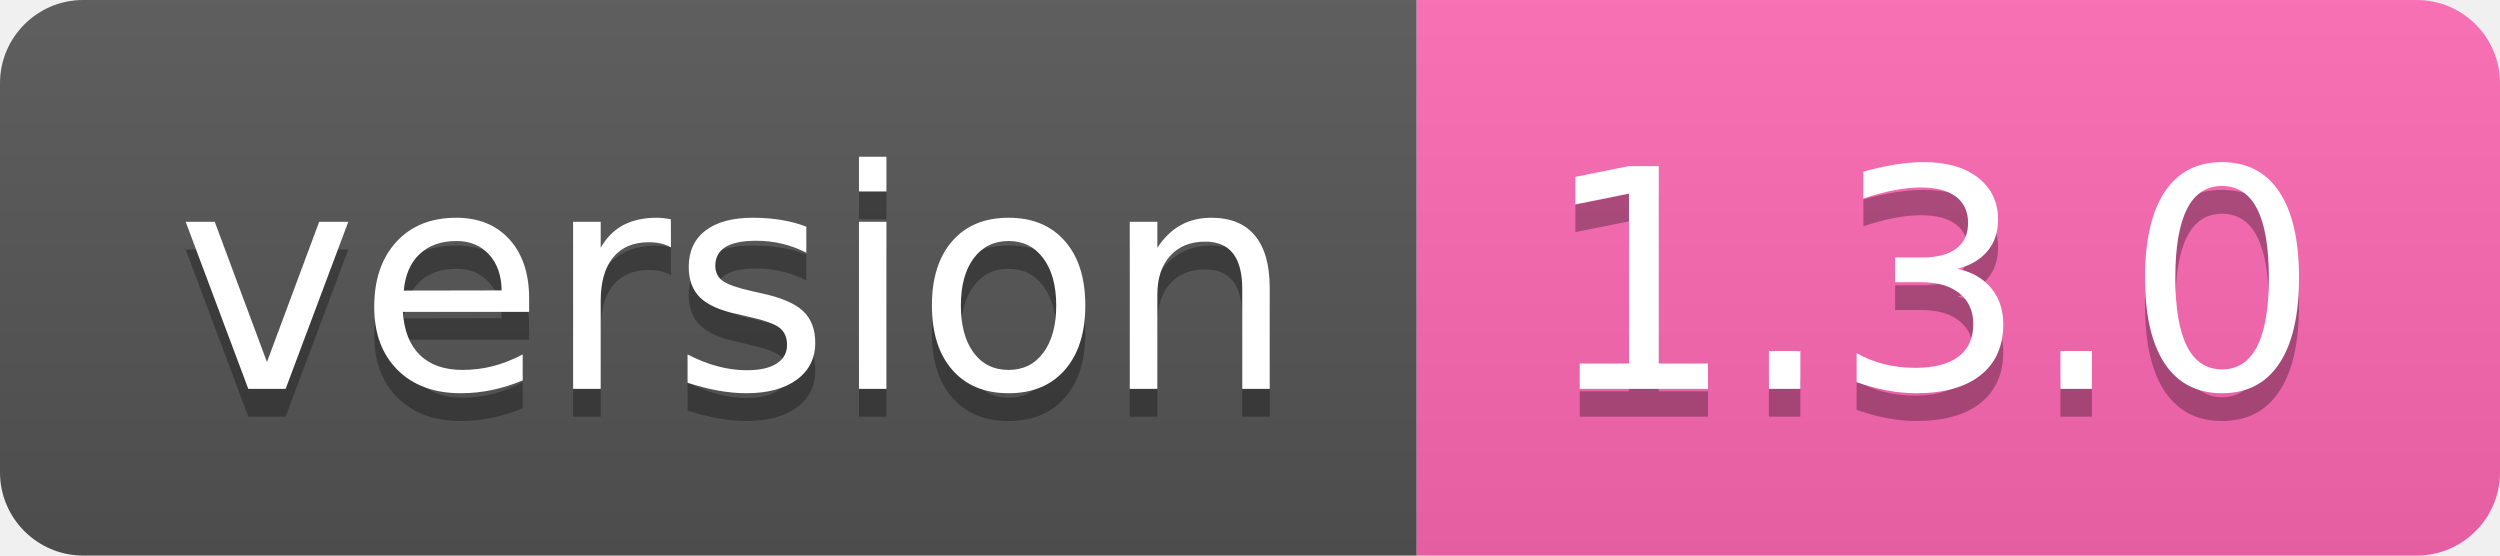
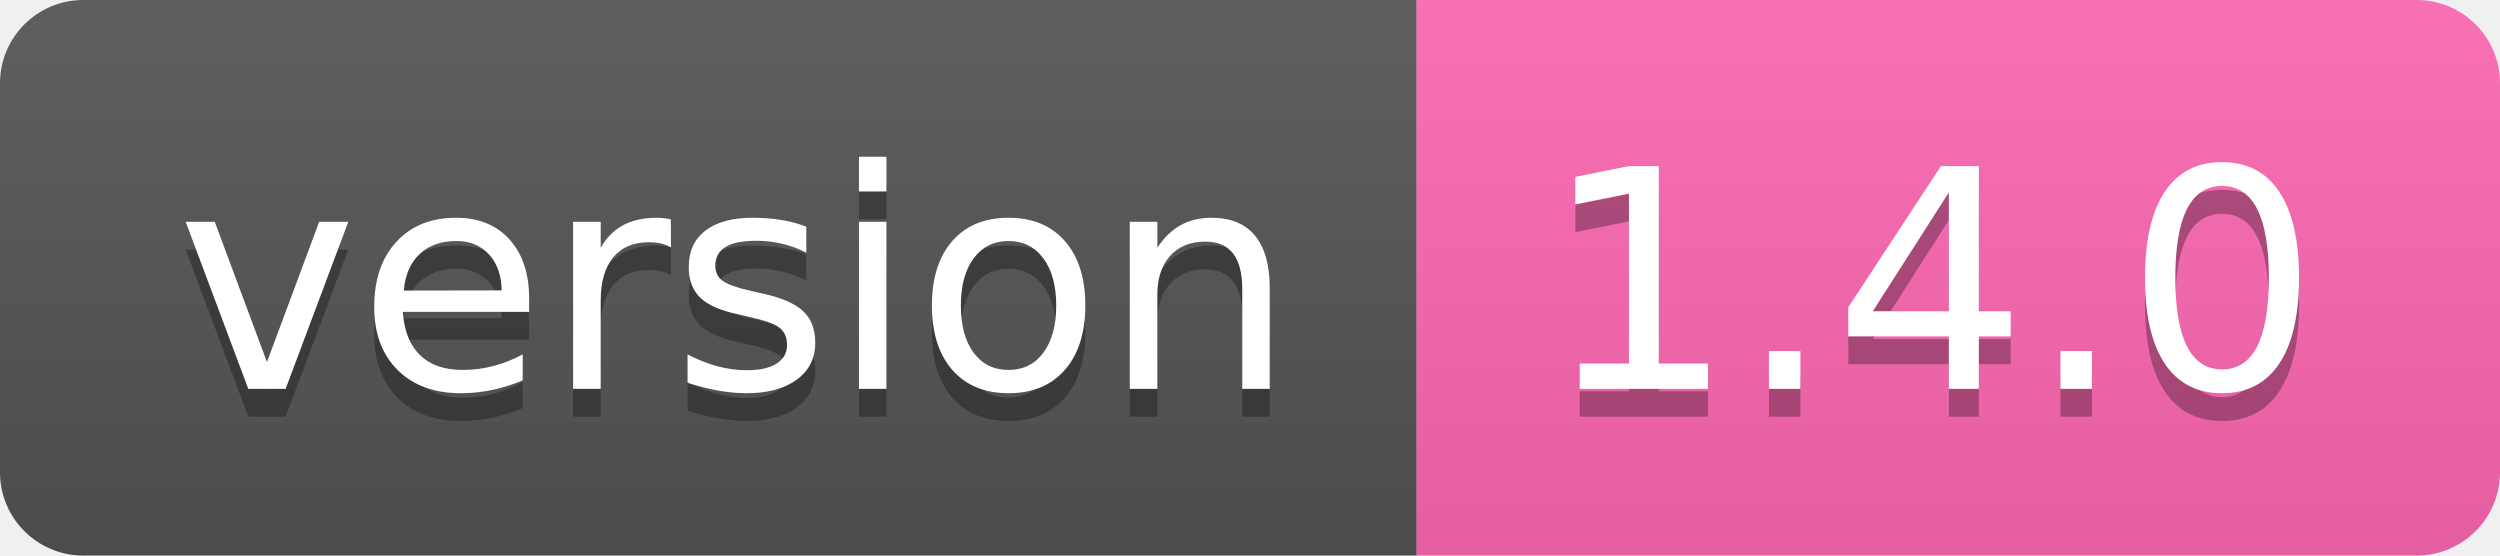
- <svg xmlns="http://www.w3.org/2000/svg" width="90" height="20" role="img" aria-label="version: 1.3.0">
+ <svg xmlns="http://www.w3.org/2000/svg" width="90" height="20" role="img" aria-label="version: 1.4.0">
  <linearGradient id="s" x2="0" y2="100%">
    <stop offset="0" stop-color="#bbb" stop-opacity=".1" />
    <stop offset="1" stop-opacity=".1" />
  </linearGradient>
  <clipPath id="r">
    <rect width="90" height="20" rx="3" fill="#fff" />
  </clipPath>
  <g clip-path="url(#r)">
    <rect width="51" height="20" fill="#555" />
    <rect x="51" width="39" height="20" fill="#ff69b4" />
    <rect width="90" height="20" fill="url(#s)" />
  </g>
  <g fill="#fff" text-anchor="middle" font-family="Verdana,Geneva,DejaVu Sans,sans-serif" text-rendering="geometricPrecision" font-size="110">
    <text aria-hidden="true" x="265" y="150" fill="#010101" fill-opacity=".3" transform="scale(.1)" textLength="410">version</text>
    <text x="265" y="140" transform="scale(.1)" fill="#fff" textLength="410">version</text>
-     <text aria-hidden="true" x="695" y="150" fill="#010101" fill-opacity=".3" transform="scale(.1)" textLength="290">1.3.0</text>
-     <text x="695" y="140" transform="scale(.1)" fill="#fff" textLength="290">1.3.0</text>
+     <text aria-hidden="true" x="695" y="150" fill="#010101" fill-opacity=".3" transform="scale(.1)" textLength="290">1.4.0</text>
+     <text x="695" y="140" transform="scale(.1)" fill="#fff" textLength="290">1.4.0</text>
  </g>
</svg>
